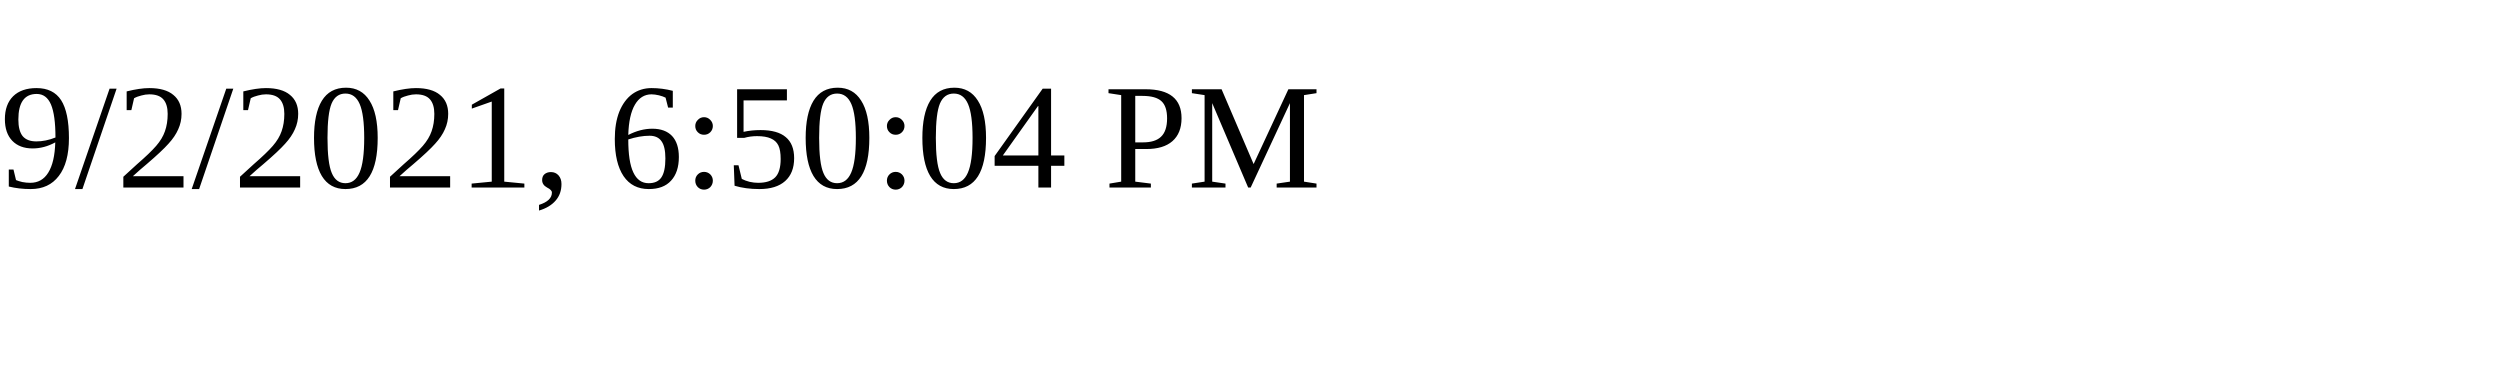
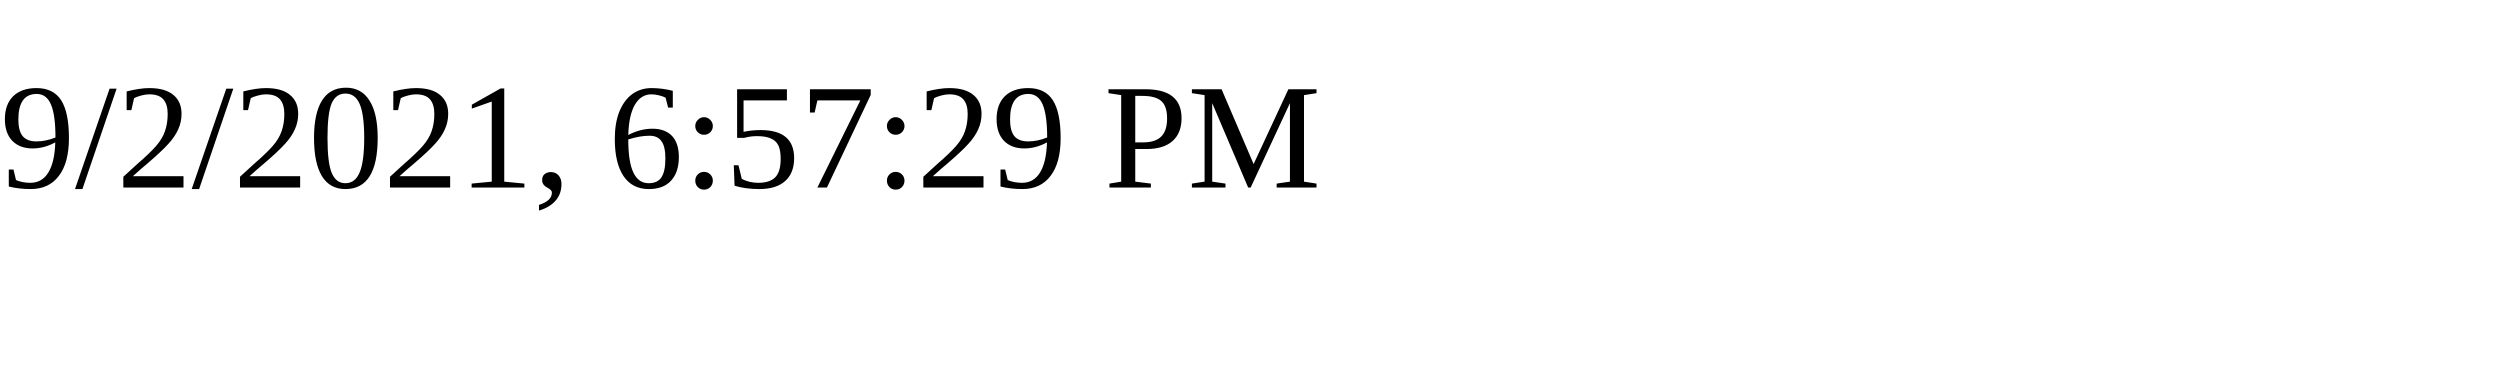
<svg xmlns="http://www.w3.org/2000/svg" height="30" width="200">
-   <text x="0" y="15">9/2/2021, 6:50:04 PM</text>
+   <text x="0" y="15">9/2/2021, 6:57:29 PM</text>
</svg>
